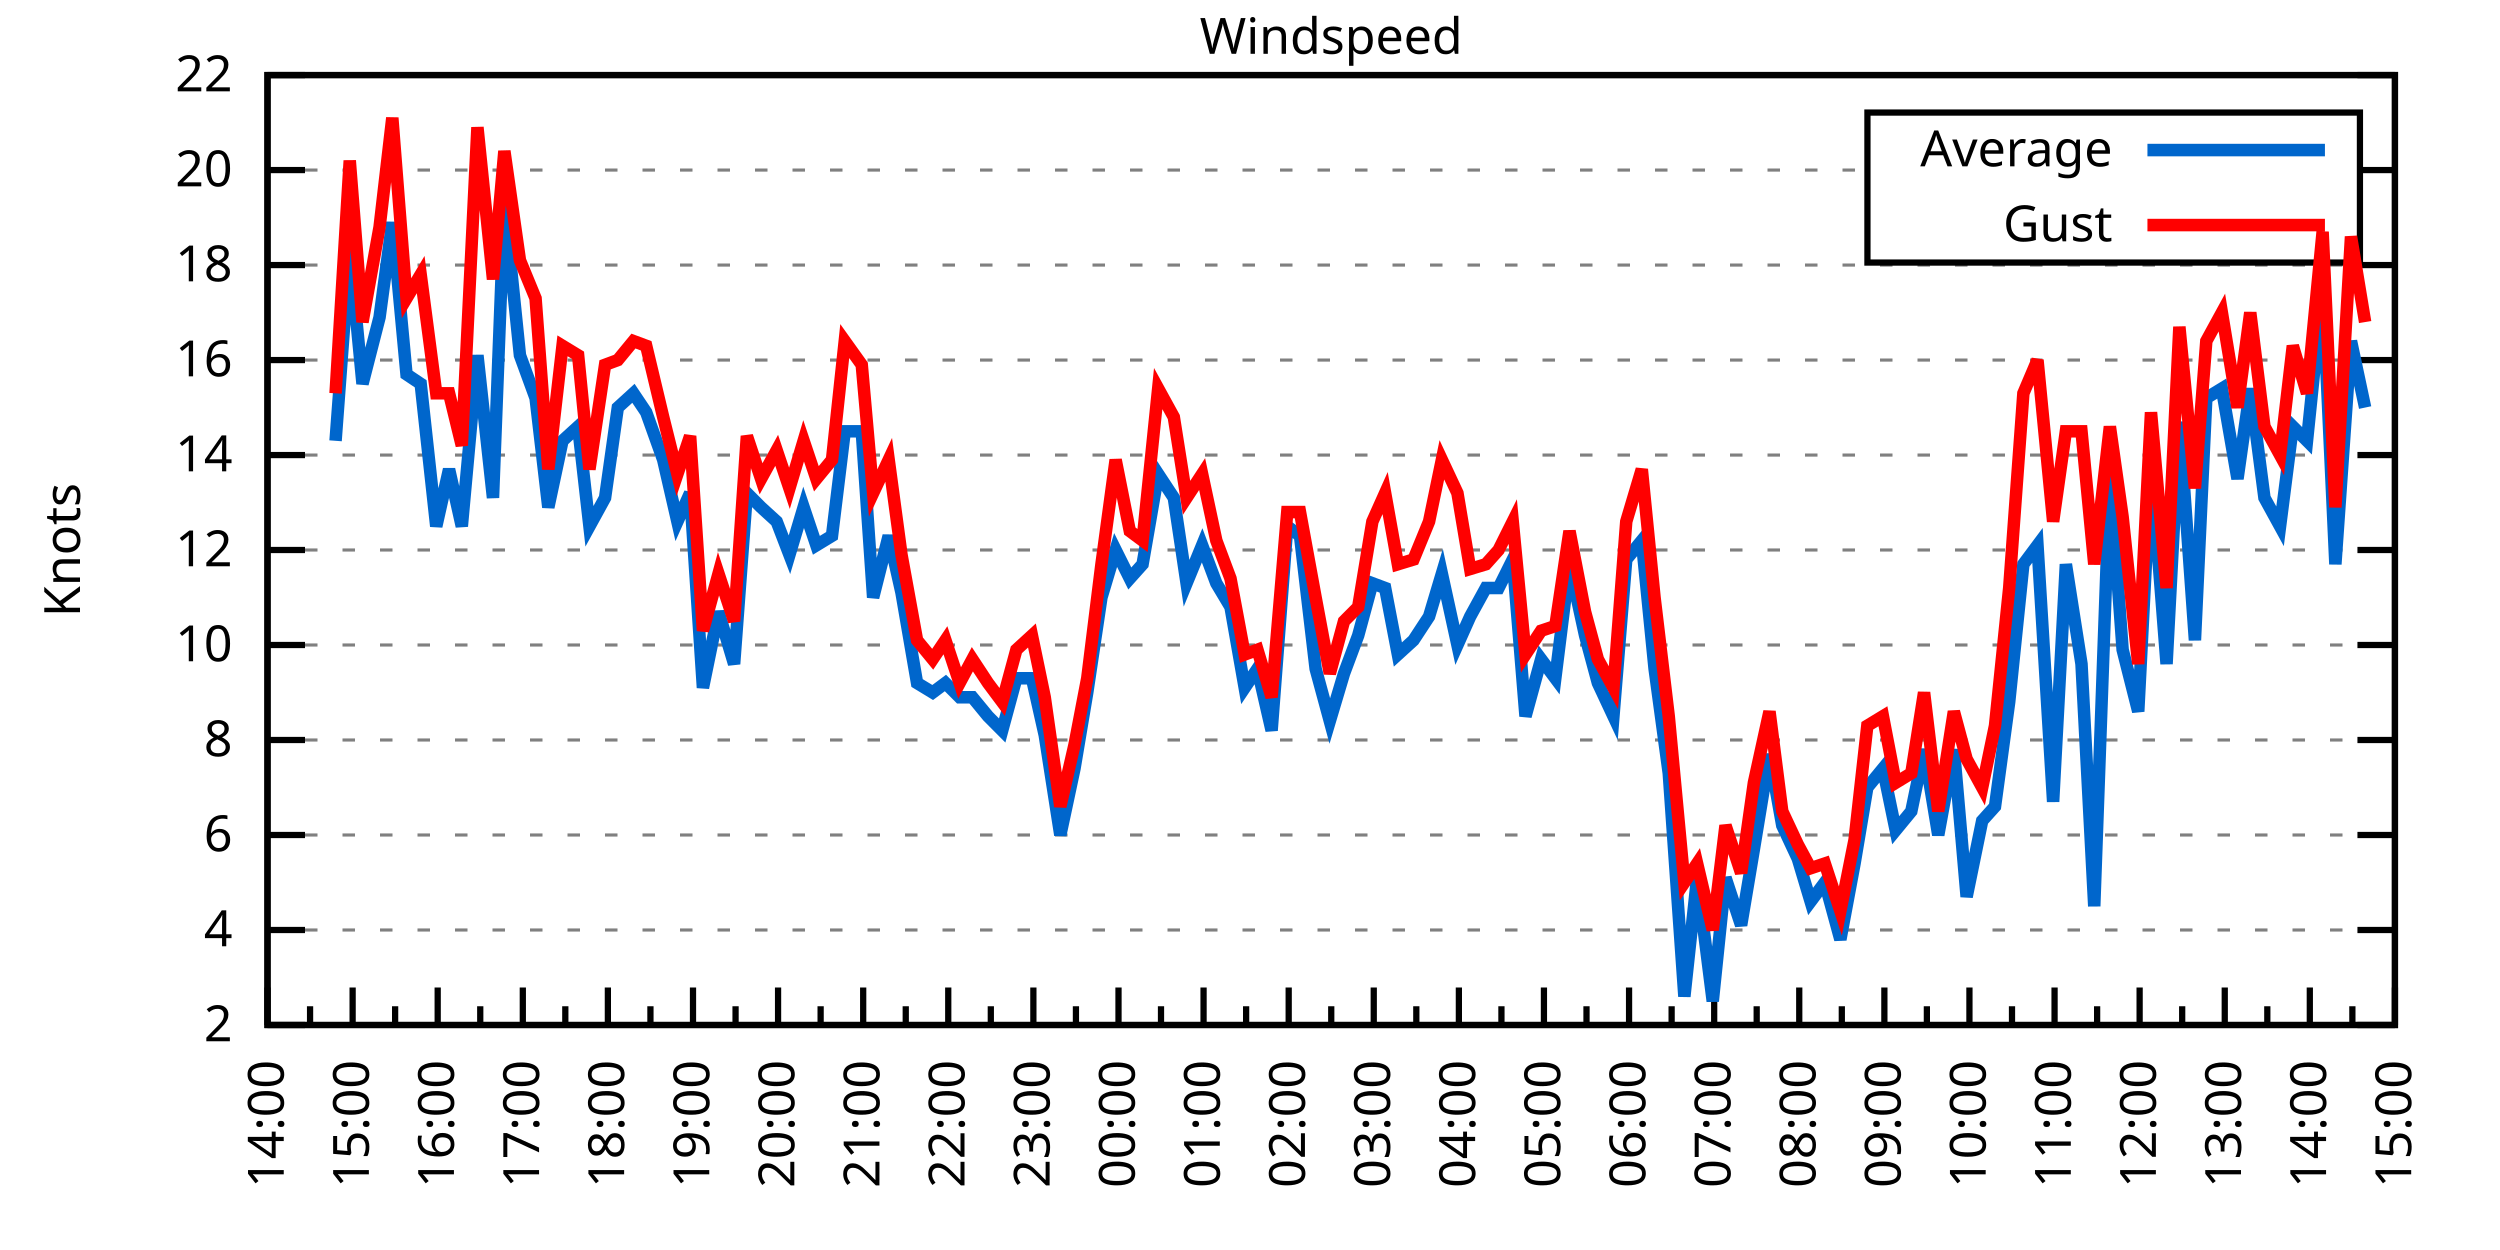
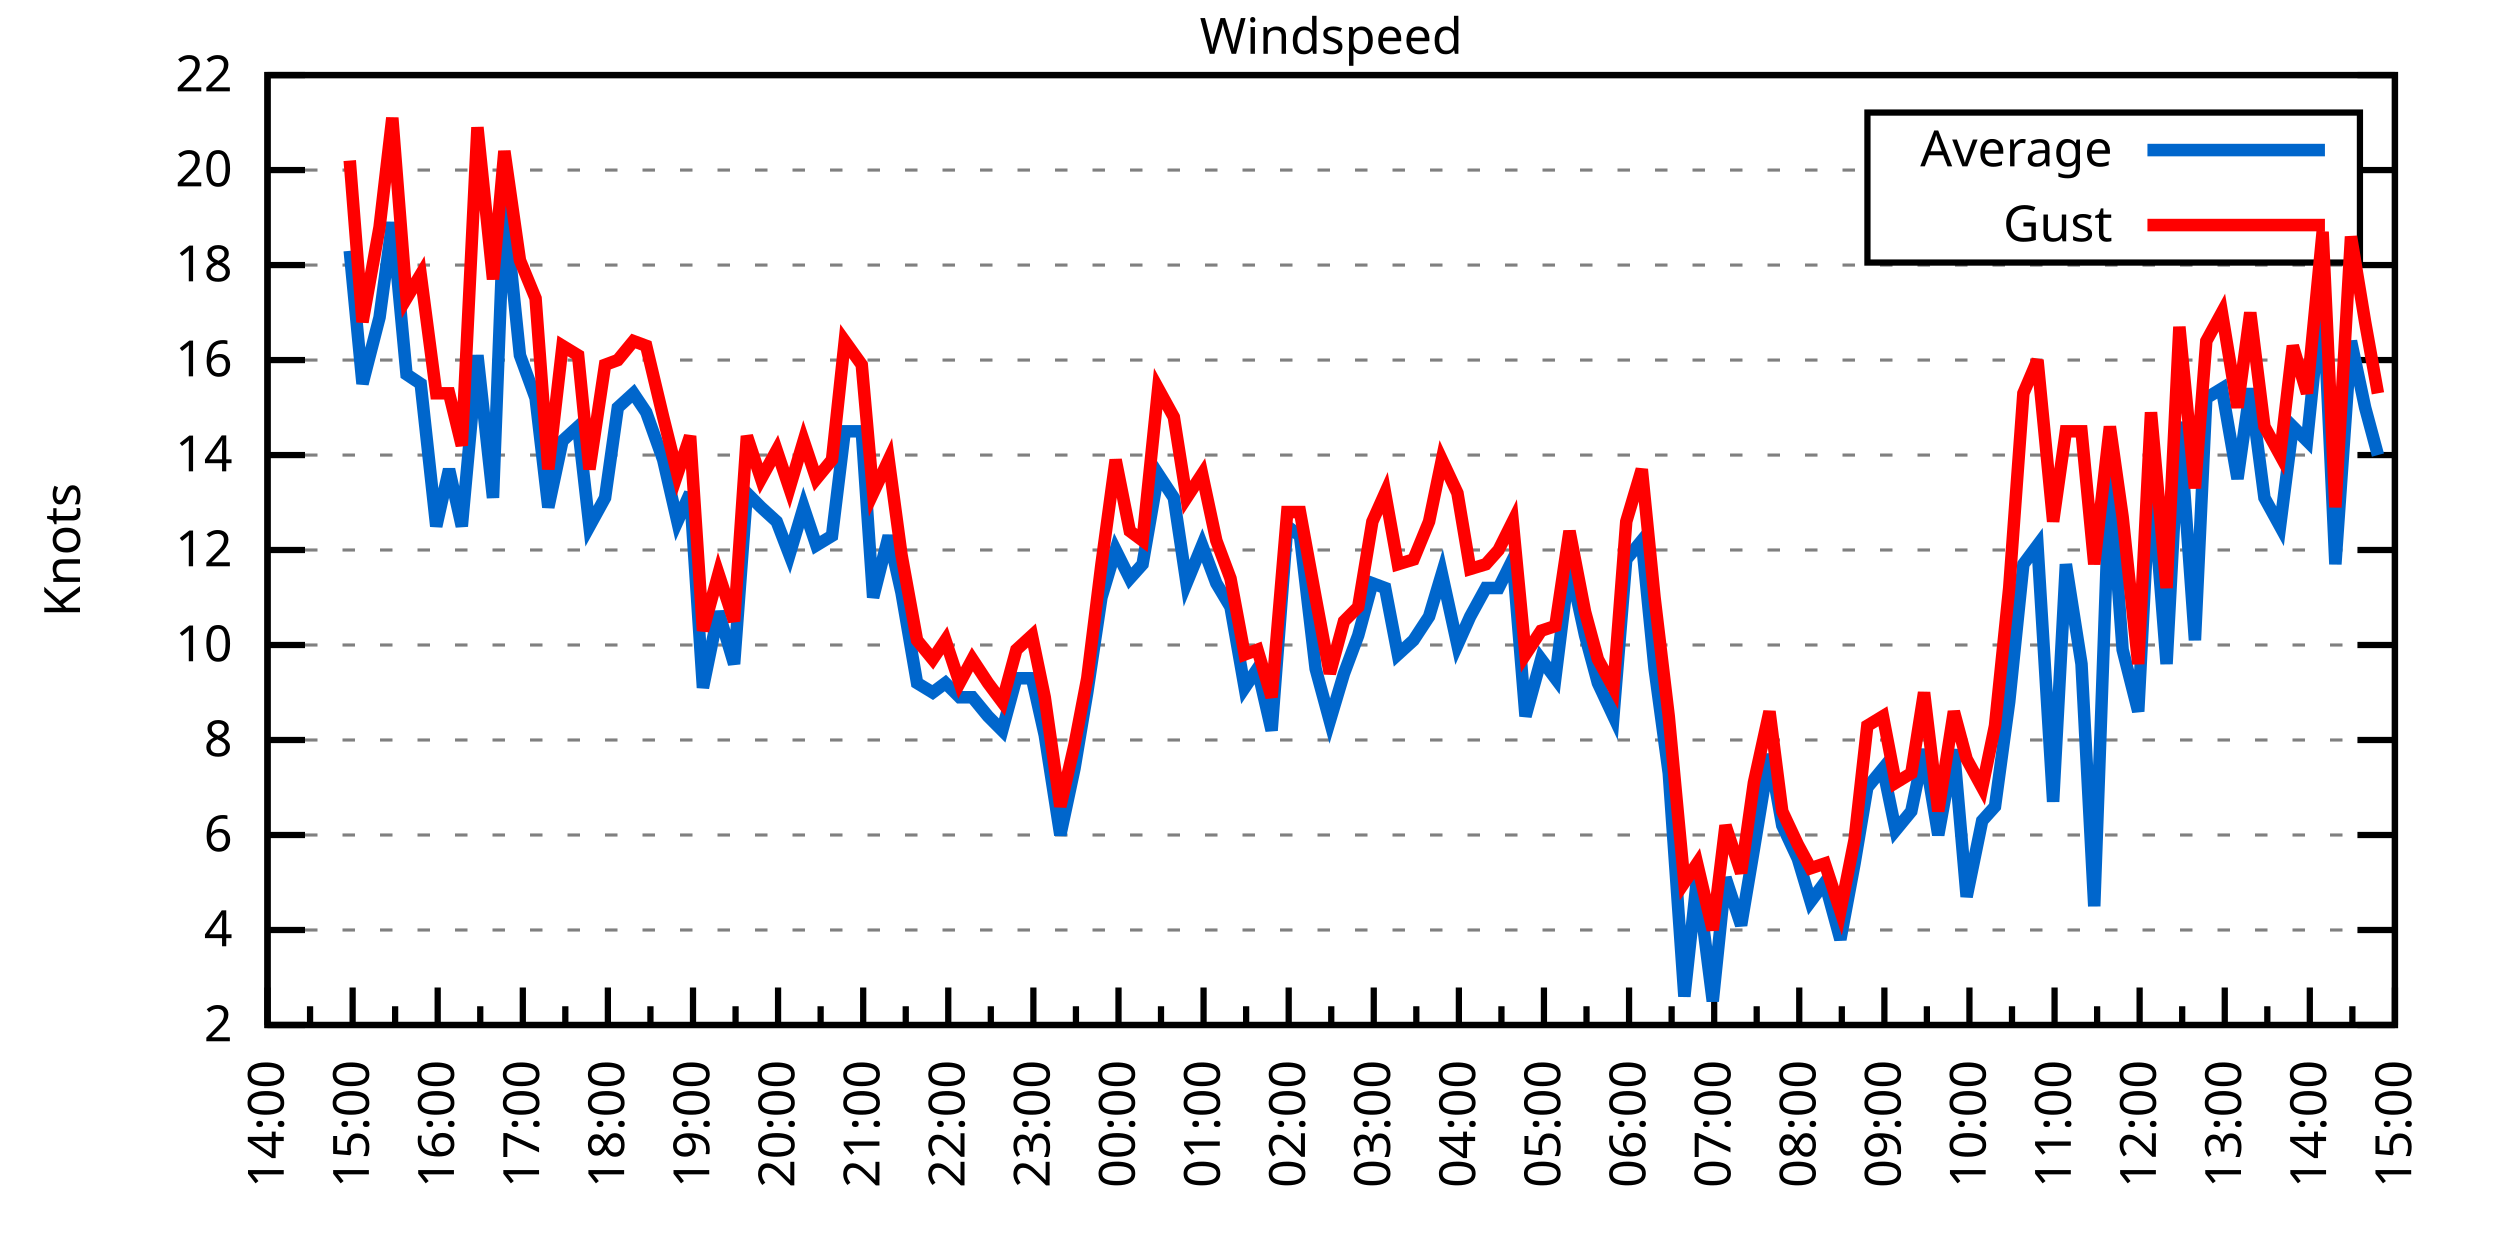
<svg xmlns="http://www.w3.org/2000/svg" xmlns:xlink="http://www.w3.org/1999/xlink" width="400" height="200" viewBox="0 0 400 200">
  <g id="gnuplot_canvas">
    <rect x="0" y="0" width="400" height="200" fill="none" />
    <defs>
      <circle id="gpDot" r="0.5" stroke-width="0.5" stroke="currentColor" />
      <path id="gpPt0" stroke-width="0.333" stroke="currentColor" d="M-1,0 h2 M0,-1 v2" />
      <path id="gpPt1" stroke-width="0.333" stroke="currentColor" d="M-1,-1 L1,1 M1,-1 L-1,1" />
      <path id="gpPt2" stroke-width="0.333" stroke="currentColor" d="M-1,0 L1,0 M0,-1 L0,1 M-1,-1 L1,1 M-1,1 L1,-1" />
      <rect id="gpPt3" stroke-width="0.333" stroke="currentColor" x="-1" y="-1" width="2" height="2" />
      <rect id="gpPt4" stroke-width="0.333" stroke="currentColor" fill="currentColor" x="-1" y="-1" width="2" height="2" />
      <circle id="gpPt5" stroke-width="0.333" stroke="currentColor" cx="0" cy="0" r="1" />
      <use xlink:href="#gpPt5" id="gpPt6" fill="currentColor" stroke="none" />
      <path id="gpPt7" stroke-width="0.333" stroke="currentColor" d="M0,-1.33 L-1.33,0.67 L1.33,0.67 z" />
      <use xlink:href="#gpPt7" id="gpPt8" fill="currentColor" stroke="none" />
      <use xlink:href="#gpPt7" id="gpPt9" stroke="currentColor" transform="rotate(180)" />
      <use xlink:href="#gpPt9" id="gpPt10" fill="currentColor" stroke="none" />
      <use xlink:href="#gpPt3" id="gpPt11" stroke="currentColor" transform="rotate(45)" />
      <use xlink:href="#gpPt11" id="gpPt12" fill="currentColor" stroke="none" />
      <path id="gpPt13" stroke-width="0.333" stroke="currentColor" d="M0,1.330 L1.265,0.411 L0.782,-1.067 L-0.782,-1.076 L-1.265,0.411 z" />
      <use xlink:href="#gpPt13" id="gpPt14" fill="currentColor" stroke="none" />
      <filter id="textbox" filterUnits="objectBoundingBox" x="0" y="0" height="1" width="1">
        <feFlood flood-color="white" flood-opacity="1" result="bgnd" />
        <feComposite in="SourceGraphic" in2="bgnd" operator="atop" />
      </filter>
      <filter id="greybox" filterUnits="objectBoundingBox" x="0" y="0" height="1" width="1">
        <feFlood flood-color="lightgrey" flood-opacity="1" result="grey" />
        <feComposite in="SourceGraphic" in2="grey" operator="atop" />
      </filter>
    </defs>
    <g fill="none" color="white" stroke="currentColor" stroke-width="1.00" stroke-linecap="butt" stroke-linejoin="miter">
</g>
    <g fill="none" color="black" stroke="currentColor" stroke-width="1.00" stroke-linecap="butt" stroke-linejoin="miter">
      <g stroke="none" shape-rendering="crispEdges">
        <polygon fill="rgb(255, 255, 255)" points="42.80,164.00 383.18,164.00 383.18,12.02 42.80,12.02 " />
      </g>
    </g>
    <g fill="none" color="black" stroke="currentColor" stroke-width="1.00" stroke-linecap="butt" stroke-linejoin="miter">
</g>
    <g fill="none" color="black" stroke="black" stroke-width="0.50" stroke-linecap="butt" stroke-linejoin="miter">
</g>
    <g fill="none" color="gray" stroke="currentColor" stroke-width="0.50" stroke-linecap="butt" stroke-linejoin="miter">
      <path stroke="gray" stroke-dasharray="2,4" class="gridline" d="M42.80,164.00 L383.19,164.00  " />
    </g>
    <g fill="none" color="gray" stroke="gray" stroke-width="1.00" stroke-linecap="butt" stroke-linejoin="miter">
</g>
    <g fill="none" color="black" stroke="currentColor" stroke-width="1.00" stroke-linecap="butt" stroke-linejoin="miter">
      <path stroke="black" d="M42.80,164.00 L48.80,164.00 M383.19,164.00 L377.19,164.00  " />
      <g transform="translate(37.20,166.60)" stroke="none" fill="black" font-family="Sans" font-size="8.00" text-anchor="end">
        <text>
          <tspan font-family="Sans"> 2</tspan>
        </text>
      </g>
    </g>
    <g fill="none" color="black" stroke="currentColor" stroke-width="1.00" stroke-linecap="butt" stroke-linejoin="miter">
</g>
    <g fill="none" color="black" stroke="black" stroke-width="0.50" stroke-linecap="butt" stroke-linejoin="miter">
</g>
    <g fill="none" color="gray" stroke="currentColor" stroke-width="0.50" stroke-linecap="butt" stroke-linejoin="miter">
      <path stroke="gray" stroke-dasharray="2,4" class="gridline" d="M42.80,148.80 L383.19,148.80  " />
    </g>
    <g fill="none" color="gray" stroke="gray" stroke-width="1.00" stroke-linecap="butt" stroke-linejoin="miter">
</g>
    <g fill="none" color="black" stroke="currentColor" stroke-width="1.00" stroke-linecap="butt" stroke-linejoin="miter">
      <path stroke="black" d="M42.80,148.80 L48.80,148.80 M383.19,148.80 L377.19,148.80  " />
      <g transform="translate(37.20,151.40)" stroke="none" fill="black" font-family="Sans" font-size="8.00" text-anchor="end">
        <text>
          <tspan font-family="Sans"> 4</tspan>
        </text>
      </g>
    </g>
    <g fill="none" color="black" stroke="currentColor" stroke-width="1.00" stroke-linecap="butt" stroke-linejoin="miter">
</g>
    <g fill="none" color="black" stroke="black" stroke-width="0.50" stroke-linecap="butt" stroke-linejoin="miter">
</g>
    <g fill="none" color="gray" stroke="currentColor" stroke-width="0.50" stroke-linecap="butt" stroke-linejoin="miter">
      <path stroke="gray" stroke-dasharray="2,4" class="gridline" d="M42.80,133.60 L383.19,133.60  " />
    </g>
    <g fill="none" color="gray" stroke="gray" stroke-width="1.00" stroke-linecap="butt" stroke-linejoin="miter">
</g>
    <g fill="none" color="black" stroke="currentColor" stroke-width="1.00" stroke-linecap="butt" stroke-linejoin="miter">
      <path stroke="black" d="M42.80,133.60 L48.80,133.60 M383.19,133.60 L377.19,133.60  " />
      <g transform="translate(37.20,136.20)" stroke="none" fill="black" font-family="Sans" font-size="8.00" text-anchor="end">
        <text>
          <tspan font-family="Sans"> 6</tspan>
        </text>
      </g>
    </g>
    <g fill="none" color="black" stroke="currentColor" stroke-width="1.00" stroke-linecap="butt" stroke-linejoin="miter">
</g>
    <g fill="none" color="black" stroke="black" stroke-width="0.50" stroke-linecap="butt" stroke-linejoin="miter">
</g>
    <g fill="none" color="gray" stroke="currentColor" stroke-width="0.50" stroke-linecap="butt" stroke-linejoin="miter">
      <path stroke="gray" stroke-dasharray="2,4" class="gridline" d="M42.80,118.40 L383.19,118.40  " />
    </g>
    <g fill="none" color="gray" stroke="gray" stroke-width="1.00" stroke-linecap="butt" stroke-linejoin="miter">
</g>
    <g fill="none" color="black" stroke="currentColor" stroke-width="1.00" stroke-linecap="butt" stroke-linejoin="miter">
      <path stroke="black" d="M42.80,118.40 L48.80,118.40 M383.19,118.40 L377.19,118.40  " />
      <g transform="translate(37.20,121.00)" stroke="none" fill="black" font-family="Sans" font-size="8.00" text-anchor="end">
        <text>
          <tspan font-family="Sans"> 8</tspan>
        </text>
      </g>
    </g>
    <g fill="none" color="black" stroke="currentColor" stroke-width="1.00" stroke-linecap="butt" stroke-linejoin="miter">
</g>
    <g fill="none" color="black" stroke="black" stroke-width="0.50" stroke-linecap="butt" stroke-linejoin="miter">
</g>
    <g fill="none" color="gray" stroke="currentColor" stroke-width="0.50" stroke-linecap="butt" stroke-linejoin="miter">
      <path stroke="gray" stroke-dasharray="2,4" class="gridline" d="M42.80,103.20 L383.19,103.20  " />
    </g>
    <g fill="none" color="gray" stroke="gray" stroke-width="1.00" stroke-linecap="butt" stroke-linejoin="miter">
</g>
    <g fill="none" color="black" stroke="currentColor" stroke-width="1.00" stroke-linecap="butt" stroke-linejoin="miter">
      <path stroke="black" d="M42.80,103.20 L48.80,103.20 M383.19,103.20 L377.19,103.20  " />
      <g transform="translate(37.20,105.80)" stroke="none" fill="black" font-family="Sans" font-size="8.00" text-anchor="end">
        <text>
          <tspan font-family="Sans"> 10</tspan>
        </text>
      </g>
    </g>
    <g fill="none" color="black" stroke="currentColor" stroke-width="1.00" stroke-linecap="butt" stroke-linejoin="miter">
</g>
    <g fill="none" color="black" stroke="black" stroke-width="0.50" stroke-linecap="butt" stroke-linejoin="miter">
</g>
    <g fill="none" color="gray" stroke="currentColor" stroke-width="0.50" stroke-linecap="butt" stroke-linejoin="miter">
      <path stroke="gray" stroke-dasharray="2,4" class="gridline" d="M42.80,88.00 L383.19,88.00  " />
    </g>
    <g fill="none" color="gray" stroke="gray" stroke-width="1.00" stroke-linecap="butt" stroke-linejoin="miter">
</g>
    <g fill="none" color="black" stroke="currentColor" stroke-width="1.00" stroke-linecap="butt" stroke-linejoin="miter">
      <path stroke="black" d="M42.80,88.00 L48.80,88.00 M383.19,88.00 L377.19,88.00  " />
      <g transform="translate(37.20,90.60)" stroke="none" fill="black" font-family="Sans" font-size="8.00" text-anchor="end">
        <text>
          <tspan font-family="Sans"> 12</tspan>
        </text>
      </g>
    </g>
    <g fill="none" color="black" stroke="currentColor" stroke-width="1.00" stroke-linecap="butt" stroke-linejoin="miter">
</g>
    <g fill="none" color="black" stroke="black" stroke-width="0.50" stroke-linecap="butt" stroke-linejoin="miter">
</g>
    <g fill="none" color="gray" stroke="currentColor" stroke-width="0.50" stroke-linecap="butt" stroke-linejoin="miter">
      <path stroke="gray" stroke-dasharray="2,4" class="gridline" d="M42.80,72.81 L383.19,72.81  " />
    </g>
    <g fill="none" color="gray" stroke="gray" stroke-width="1.00" stroke-linecap="butt" stroke-linejoin="miter">
</g>
    <g fill="none" color="black" stroke="currentColor" stroke-width="1.00" stroke-linecap="butt" stroke-linejoin="miter">
      <path stroke="black" d="M42.80,72.81 L48.80,72.81 M383.19,72.81 L377.19,72.81  " />
      <g transform="translate(37.20,75.41)" stroke="none" fill="black" font-family="Sans" font-size="8.00" text-anchor="end">
        <text>
          <tspan font-family="Sans"> 14</tspan>
        </text>
      </g>
    </g>
    <g fill="none" color="black" stroke="currentColor" stroke-width="1.00" stroke-linecap="butt" stroke-linejoin="miter">
</g>
    <g fill="none" color="black" stroke="black" stroke-width="0.50" stroke-linecap="butt" stroke-linejoin="miter">
</g>
    <g fill="none" color="gray" stroke="currentColor" stroke-width="0.50" stroke-linecap="butt" stroke-linejoin="miter">
      <path stroke="gray" stroke-dasharray="2,4" class="gridline" d="M42.80,57.61 L383.19,57.61  " />
    </g>
    <g fill="none" color="gray" stroke="gray" stroke-width="1.00" stroke-linecap="butt" stroke-linejoin="miter">
</g>
    <g fill="none" color="black" stroke="currentColor" stroke-width="1.00" stroke-linecap="butt" stroke-linejoin="miter">
      <path stroke="black" d="M42.80,57.61 L48.80,57.61 M383.19,57.61 L377.19,57.61  " />
      <g transform="translate(37.20,60.21)" stroke="none" fill="black" font-family="Sans" font-size="8.00" text-anchor="end">
        <text>
          <tspan font-family="Sans"> 16</tspan>
        </text>
      </g>
    </g>
    <g fill="none" color="black" stroke="currentColor" stroke-width="1.00" stroke-linecap="butt" stroke-linejoin="miter">
</g>
    <g fill="none" color="black" stroke="black" stroke-width="0.50" stroke-linecap="butt" stroke-linejoin="miter">
</g>
    <g fill="none" color="gray" stroke="currentColor" stroke-width="0.50" stroke-linecap="butt" stroke-linejoin="miter">
      <path stroke="gray" stroke-dasharray="2,4" class="gridline" d="M42.80,42.41 L383.19,42.41  " />
    </g>
    <g fill="none" color="gray" stroke="gray" stroke-width="1.00" stroke-linecap="butt" stroke-linejoin="miter">
</g>
    <g fill="none" color="black" stroke="currentColor" stroke-width="1.00" stroke-linecap="butt" stroke-linejoin="miter">
      <path stroke="black" d="M42.80,42.41 L48.80,42.41 M383.19,42.41 L377.19,42.41  " />
      <g transform="translate(37.20,45.01)" stroke="none" fill="black" font-family="Sans" font-size="8.00" text-anchor="end">
        <text>
          <tspan font-family="Sans"> 18</tspan>
        </text>
      </g>
    </g>
    <g fill="none" color="black" stroke="currentColor" stroke-width="1.00" stroke-linecap="butt" stroke-linejoin="miter">
</g>
    <g fill="none" color="black" stroke="black" stroke-width="0.50" stroke-linecap="butt" stroke-linejoin="miter">
</g>
    <g fill="none" color="gray" stroke="currentColor" stroke-width="0.50" stroke-linecap="butt" stroke-linejoin="miter">
      <path stroke="gray" stroke-dasharray="2,4" class="gridline" d="M42.80,27.21 L298.79,27.21 M377.59,27.21 L383.19,27.21  " />
    </g>
    <g fill="none" color="gray" stroke="gray" stroke-width="1.00" stroke-linecap="butt" stroke-linejoin="miter">
</g>
    <g fill="none" color="black" stroke="currentColor" stroke-width="1.00" stroke-linecap="butt" stroke-linejoin="miter">
      <path stroke="black" d="M42.80,27.21 L48.80,27.21 M383.19,27.21 L377.19,27.21  " />
      <g transform="translate(37.20,29.81)" stroke="none" fill="black" font-family="Sans" font-size="8.00" text-anchor="end">
        <text>
          <tspan font-family="Sans"> 20</tspan>
        </text>
      </g>
    </g>
    <g fill="none" color="black" stroke="currentColor" stroke-width="1.00" stroke-linecap="butt" stroke-linejoin="miter">
</g>
    <g fill="none" color="black" stroke="black" stroke-width="0.50" stroke-linecap="butt" stroke-linejoin="miter">
</g>
    <g fill="none" color="gray" stroke="currentColor" stroke-width="0.50" stroke-linecap="butt" stroke-linejoin="miter">
      <path stroke="gray" stroke-dasharray="2,4" class="gridline" d="M42.80,12.01 L383.19,12.01  " />
    </g>
    <g fill="none" color="gray" stroke="gray" stroke-width="1.00" stroke-linecap="butt" stroke-linejoin="miter">
</g>
    <g fill="none" color="black" stroke="currentColor" stroke-width="1.00" stroke-linecap="butt" stroke-linejoin="miter">
      <path stroke="black" d="M42.80,12.01 L48.80,12.01 M383.19,12.01 L377.19,12.01  " />
      <g transform="translate(37.20,14.61)" stroke="none" fill="black" font-family="Sans" font-size="8.00" text-anchor="end">
        <text>
          <tspan font-family="Sans"> 22</tspan>
        </text>
      </g>
    </g>
    <g fill="none" color="black" stroke="currentColor" stroke-width="1.00" stroke-linecap="butt" stroke-linejoin="miter">
      <path stroke="black" d="M42.80,164.00 L42.80,158.00  " />
      <g transform="translate(45.40,169.60) rotate(270)" stroke="none" fill="black" font-family="Sans" font-size="8.00" text-anchor="end">
        <text>
          <tspan font-family="Sans">14:00</tspan>
        </text>
      </g>
    </g>
    <g fill="none" color="black" stroke="currentColor" stroke-width="1.00" stroke-linecap="butt" stroke-linejoin="miter">
      <path stroke="black" d="M49.61,164.00 L49.61,161.00 M56.42,164.00 L56.42,158.00  " />
      <g transform="translate(59.02,169.60) rotate(270)" stroke="none" fill="black" font-family="Sans" font-size="8.00" text-anchor="end">
        <text>
          <tspan font-family="Sans">15:00</tspan>
        </text>
      </g>
    </g>
    <g fill="none" color="black" stroke="currentColor" stroke-width="1.00" stroke-linecap="butt" stroke-linejoin="miter">
      <path stroke="black" d="M63.22,164.00 L63.22,161.00 M70.03,164.00 L70.03,158.00  " />
      <g transform="translate(72.63,169.60) rotate(270)" stroke="none" fill="black" font-family="Sans" font-size="8.00" text-anchor="end">
        <text>
          <tspan font-family="Sans">16:00</tspan>
        </text>
      </g>
    </g>
    <g fill="none" color="black" stroke="currentColor" stroke-width="1.00" stroke-linecap="butt" stroke-linejoin="miter">
      <path stroke="black" d="M76.84,164.00 L76.84,161.00 M83.65,164.00 L83.65,158.00  " />
      <g transform="translate(86.25,169.60) rotate(270)" stroke="none" fill="black" font-family="Sans" font-size="8.00" text-anchor="end">
        <text>
          <tspan font-family="Sans">17:00</tspan>
        </text>
      </g>
    </g>
    <g fill="none" color="black" stroke="currentColor" stroke-width="1.00" stroke-linecap="butt" stroke-linejoin="miter">
      <path stroke="black" d="M90.45,164.00 L90.45,161.00 M97.26,164.00 L97.26,158.00  " />
      <g transform="translate(99.86,169.60) rotate(270)" stroke="none" fill="black" font-family="Sans" font-size="8.00" text-anchor="end">
        <text>
          <tspan font-family="Sans">18:00</tspan>
        </text>
      </g>
    </g>
    <g fill="none" color="black" stroke="currentColor" stroke-width="1.00" stroke-linecap="butt" stroke-linejoin="miter">
      <path stroke="black" d="M104.07,164.00 L104.07,161.00 M110.88,164.00 L110.88,158.00  " />
      <g transform="translate(113.48,169.60) rotate(270)" stroke="none" fill="black" font-family="Sans" font-size="8.00" text-anchor="end">
        <text>
          <tspan font-family="Sans">19:00</tspan>
        </text>
      </g>
    </g>
    <g fill="none" color="black" stroke="currentColor" stroke-width="1.00" stroke-linecap="butt" stroke-linejoin="miter">
      <path stroke="black" d="M117.69,164.00 L117.69,161.00 M124.49,164.00 L124.49,158.00  " />
      <g transform="translate(127.09,169.60) rotate(270)" stroke="none" fill="black" font-family="Sans" font-size="8.00" text-anchor="end">
        <text>
          <tspan font-family="Sans">20:00</tspan>
        </text>
      </g>
    </g>
    <g fill="none" color="black" stroke="currentColor" stroke-width="1.00" stroke-linecap="butt" stroke-linejoin="miter">
      <path stroke="black" d="M131.30,164.00 L131.30,161.00 M138.11,164.00 L138.11,158.00  " />
      <g transform="translate(140.71,169.60) rotate(270)" stroke="none" fill="black" font-family="Sans" font-size="8.00" text-anchor="end">
        <text>
          <tspan font-family="Sans">21:00</tspan>
        </text>
      </g>
    </g>
    <g fill="none" color="black" stroke="currentColor" stroke-width="1.00" stroke-linecap="butt" stroke-linejoin="miter">
      <path stroke="black" d="M144.92,164.00 L144.92,161.00 M151.72,164.00 L151.72,158.00  " />
      <g transform="translate(154.32,169.60) rotate(270)" stroke="none" fill="black" font-family="Sans" font-size="8.00" text-anchor="end">
        <text>
          <tspan font-family="Sans">22:00</tspan>
        </text>
      </g>
    </g>
    <g fill="none" color="black" stroke="currentColor" stroke-width="1.00" stroke-linecap="butt" stroke-linejoin="miter">
      <path stroke="black" d="M158.53,164.00 L158.53,161.00 M165.34,164.00 L165.34,158.00  " />
      <g transform="translate(167.94,169.60) rotate(270)" stroke="none" fill="black" font-family="Sans" font-size="8.00" text-anchor="end">
        <text>
          <tspan font-family="Sans">23:00</tspan>
        </text>
      </g>
    </g>
    <g fill="none" color="black" stroke="currentColor" stroke-width="1.00" stroke-linecap="butt" stroke-linejoin="miter">
      <path stroke="black" d="M172.15,164.00 L172.15,161.00 M178.96,164.00 L178.96,158.00  " />
      <g transform="translate(181.56,169.60) rotate(270)" stroke="none" fill="black" font-family="Sans" font-size="8.00" text-anchor="end">
        <text>
          <tspan font-family="Sans">00:00</tspan>
        </text>
      </g>
    </g>
    <g fill="none" color="black" stroke="currentColor" stroke-width="1.00" stroke-linecap="butt" stroke-linejoin="miter">
      <path stroke="black" d="M185.76,164.00 L185.76,161.00 M192.57,164.00 L192.57,158.00  " />
      <g transform="translate(195.17,169.60) rotate(270)" stroke="none" fill="black" font-family="Sans" font-size="8.00" text-anchor="end">
        <text>
          <tspan font-family="Sans">01:00</tspan>
        </text>
      </g>
    </g>
    <g fill="none" color="black" stroke="currentColor" stroke-width="1.00" stroke-linecap="butt" stroke-linejoin="miter">
      <path stroke="black" d="M199.38,164.00 L199.38,161.00 M206.19,164.00 L206.19,158.00  " />
      <g transform="translate(208.79,169.60) rotate(270)" stroke="none" fill="black" font-family="Sans" font-size="8.00" text-anchor="end">
        <text>
          <tspan font-family="Sans">02:00</tspan>
        </text>
      </g>
    </g>
    <g fill="none" color="black" stroke="currentColor" stroke-width="1.00" stroke-linecap="butt" stroke-linejoin="miter">
      <path stroke="black" d="M213.00,164.00 L213.00,161.00 M219.80,164.00 L219.80,158.00  " />
      <g transform="translate(222.40,169.60) rotate(270)" stroke="none" fill="black" font-family="Sans" font-size="8.00" text-anchor="end">
        <text>
          <tspan font-family="Sans">03:00</tspan>
        </text>
      </g>
    </g>
    <g fill="none" color="black" stroke="currentColor" stroke-width="1.00" stroke-linecap="butt" stroke-linejoin="miter">
      <path stroke="black" d="M226.61,164.00 L226.61,161.00 M233.42,164.00 L233.42,158.00  " />
      <g transform="translate(236.02,169.60) rotate(270)" stroke="none" fill="black" font-family="Sans" font-size="8.00" text-anchor="end">
        <text>
          <tspan font-family="Sans">04:00</tspan>
        </text>
      </g>
    </g>
    <g fill="none" color="black" stroke="currentColor" stroke-width="1.00" stroke-linecap="butt" stroke-linejoin="miter">
      <path stroke="black" d="M240.23,164.00 L240.23,161.00 M247.03,164.00 L247.03,158.00  " />
      <g transform="translate(249.63,169.60) rotate(270)" stroke="none" fill="black" font-family="Sans" font-size="8.00" text-anchor="end">
        <text>
          <tspan font-family="Sans">05:00</tspan>
        </text>
      </g>
    </g>
    <g fill="none" color="black" stroke="currentColor" stroke-width="1.00" stroke-linecap="butt" stroke-linejoin="miter">
      <path stroke="black" d="M253.84,164.00 L253.84,161.00 M260.65,164.00 L260.65,158.00  " />
      <g transform="translate(263.25,169.60) rotate(270)" stroke="none" fill="black" font-family="Sans" font-size="8.00" text-anchor="end">
        <text>
          <tspan font-family="Sans">06:00</tspan>
        </text>
      </g>
    </g>
    <g fill="none" color="black" stroke="currentColor" stroke-width="1.00" stroke-linecap="butt" stroke-linejoin="miter">
      <path stroke="black" d="M267.46,164.00 L267.46,161.00 M274.27,164.00 L274.27,158.00  " />
      <g transform="translate(276.87,169.60) rotate(270)" stroke="none" fill="black" font-family="Sans" font-size="8.00" text-anchor="end">
        <text>
          <tspan font-family="Sans">07:00</tspan>
        </text>
      </g>
    </g>
    <g fill="none" color="black" stroke="currentColor" stroke-width="1.00" stroke-linecap="butt" stroke-linejoin="miter">
      <path stroke="black" d="M281.07,164.00 L281.07,161.00 M287.88,164.00 L287.88,158.00  " />
      <g transform="translate(290.48,169.60) rotate(270)" stroke="none" fill="black" font-family="Sans" font-size="8.00" text-anchor="end">
        <text>
          <tspan font-family="Sans">08:00</tspan>
        </text>
      </g>
    </g>
    <g fill="none" color="black" stroke="currentColor" stroke-width="1.00" stroke-linecap="butt" stroke-linejoin="miter">
      <path stroke="black" d="M294.69,164.00 L294.69,161.00 M301.50,164.00 L301.50,158.00  " />
      <g transform="translate(304.10,169.60) rotate(270)" stroke="none" fill="black" font-family="Sans" font-size="8.00" text-anchor="end">
        <text>
          <tspan font-family="Sans">09:00</tspan>
        </text>
      </g>
    </g>
    <g fill="none" color="black" stroke="currentColor" stroke-width="1.00" stroke-linecap="butt" stroke-linejoin="miter">
      <path stroke="black" d="M308.30,164.00 L308.30,161.00 M315.11,164.00 L315.11,158.00  " />
      <g transform="translate(317.71,169.60) rotate(270)" stroke="none" fill="black" font-family="Sans" font-size="8.00" text-anchor="end">
        <text>
          <tspan font-family="Sans">10:00</tspan>
        </text>
      </g>
    </g>
    <g fill="none" color="black" stroke="currentColor" stroke-width="1.00" stroke-linecap="butt" stroke-linejoin="miter">
      <path stroke="black" d="M321.92,164.00 L321.92,161.00 M328.73,164.00 L328.73,158.00  " />
      <g transform="translate(331.33,169.60) rotate(270)" stroke="none" fill="black" font-family="Sans" font-size="8.00" text-anchor="end">
        <text>
          <tspan font-family="Sans">11:00</tspan>
        </text>
      </g>
    </g>
    <g fill="none" color="black" stroke="currentColor" stroke-width="1.00" stroke-linecap="butt" stroke-linejoin="miter">
      <path stroke="black" d="M335.54,164.00 L335.54,161.00 M342.34,164.00 L342.34,158.00  " />
      <g transform="translate(344.94,169.60) rotate(270)" stroke="none" fill="black" font-family="Sans" font-size="8.00" text-anchor="end">
        <text>
          <tspan font-family="Sans">12:00</tspan>
        </text>
      </g>
    </g>
    <g fill="none" color="black" stroke="currentColor" stroke-width="1.00" stroke-linecap="butt" stroke-linejoin="miter">
      <path stroke="black" d="M349.15,164.00 L349.15,161.00 M355.96,164.00 L355.96,158.00  " />
      <g transform="translate(358.56,169.60) rotate(270)" stroke="none" fill="black" font-family="Sans" font-size="8.00" text-anchor="end">
        <text>
          <tspan font-family="Sans">13:00</tspan>
        </text>
      </g>
    </g>
    <g fill="none" color="black" stroke="currentColor" stroke-width="1.00" stroke-linecap="butt" stroke-linejoin="miter">
      <path stroke="black" d="M362.77,164.00 L362.77,161.00 M369.57,164.00 L369.57,158.00  " />
      <g transform="translate(372.17,169.60) rotate(270)" stroke="none" fill="black" font-family="Sans" font-size="8.00" text-anchor="end">
        <text>
          <tspan font-family="Sans">14:00</tspan>
        </text>
      </g>
    </g>
    <g fill="none" color="black" stroke="currentColor" stroke-width="1.00" stroke-linecap="butt" stroke-linejoin="miter">
      <path stroke="black" d="M376.38,164.00 L376.38,161.00 M383.19,164.00 L383.19,158.00  " />
      <g transform="translate(385.79,169.60) rotate(270)" stroke="none" fill="black" font-family="Sans" font-size="8.00" text-anchor="end">
        <text>
          <tspan font-family="Sans">15:00</tspan>
        </text>
      </g>
    </g>
    <g fill="none" color="black" stroke="currentColor" stroke-width="1.00" stroke-linecap="butt" stroke-linejoin="miter">
</g>
    <g fill="none" color="black" stroke="currentColor" stroke-width="1.00" stroke-linecap="butt" stroke-linejoin="miter">
      <path stroke="black" d="M42.80,12.01 L42.80,164.00 L383.19,164.00 L383.19,12.01 L42.80,12.01 Z  " />
    </g>
    <g fill="none" color="black" stroke="currentColor" stroke-width="1.00" stroke-linecap="butt" stroke-linejoin="miter">
      <g transform="translate(12.80,88.01) rotate(270)" stroke="none" fill="black" font-family="Sans" font-size="8.00" text-anchor="middle">
        <text>
          <tspan font-family="Sans">Knots</tspan>
        </text>
      </g>
    </g>
    <g fill="none" color="black" stroke="currentColor" stroke-width="1.00" stroke-linecap="butt" stroke-linejoin="miter">
</g>
    <g fill="none" color="black" stroke="currentColor" stroke-width="1.00" stroke-linecap="butt" stroke-linejoin="miter">
      <path stroke="black" d="M298.79,42.01 L298.79,18.01 L377.59,18.01 L377.59,42.01 L298.79,42.01 Z  " />
    </g>
    <g id="Windspeed_plot_1">
      <g fill="none" color="white" stroke="black" stroke-width="2.00" stroke-linecap="butt" stroke-linejoin="miter">
</g>
      <g fill="none" color="black" stroke="currentColor" stroke-width="2.00" stroke-linecap="butt" stroke-linejoin="miter">
        <g transform="translate(337.99,26.61)" stroke="none" fill="black" font-family="Sans" font-size="8.00" text-anchor="end">
          <text>
            <tspan font-family="Sans">Average</tspan>
          </text>
        </g>
      </g>
      <g fill="none" color="black" stroke="currentColor" stroke-width="2.00" stroke-linecap="butt" stroke-linejoin="miter">
-         <path stroke="rgb(  0, 102, 204)" d="M343.59,24.01 L371.99,24.01 M53.69,70.53 L55.96,40.13 L58.00,61.41 L60.73,50.77 L62.77,35.57 L65.04,59.89   L67.31,61.41 L69.80,84.21 L71.85,75.09 L73.89,84.21 L76.39,56.85 L78.88,79.65 L80.70,32.53 L83.19,56.85   L85.69,63.69 L87.73,81.17 L90.00,70.53 L92.50,68.25 L94.31,84.21 L96.81,79.65 L98.85,65.21 L101.35,62.93   L103.39,65.97 L106.11,73.57 L108.38,83.45 L110.42,78.89 L112.47,110.04 L114.96,97.88 L117.46,106.24 L119.50,78.89   L121.77,81.17 L124.27,83.45 L126.31,88.76 L128.58,81.17 L130.62,87.25 L133.12,85.73 L135.16,69.01 L137.88,69.01   L139.70,95.60 L142.19,85.73 L144.24,94.84 L146.73,109.28 L149.23,110.80 L151.27,109.28 L153.54,111.56 L155.58,111.56   L158.08,114.60 L160.35,116.88 L162.62,108.52 L165.11,108.52 L167.16,117.64 L169.65,133.60 L171.92,122.96 L173.96,110.80   L176.23,95.60 L178.50,88.00 L180.77,92.56 L182.81,90.28 L185.31,75.85 L187.81,79.65 L189.85,93.32 L192.34,87.25   L194.61,93.32 L196.88,97.12 L199.15,110.04 L201.19,107.00 L203.46,116.88 L205.96,84.21 L208.00,85.73 L210.50,107.00   L212.77,115.36 L215.04,107.76 L217.31,101.68 L219.58,93.32 L221.62,94.08 L223.66,104.72 L226.16,102.44 L228.65,98.64   L230.70,91.80 L233.19,103.20 L235.23,98.64 L237.73,94.08 L239.77,94.08 L242.04,89.52 L244.08,114.60 L246.58,105.48   L248.85,108.52 L251.12,90.28 L253.61,101.68 L255.66,109.28 L258.15,114.60 L260.20,89.52 L262.69,86.49 L264.73,107.00   L267.00,123.72 L269.50,159.44 L271.54,140.44 L274.04,160.20 L276.08,140.44 L278.58,148.04 L280.62,135.88 L283.12,120.68   L285.16,132.08 L287.65,137.40 L289.70,144.24 L291.97,141.20 L294.46,150.32 L296.73,138.16 L298.77,126.00 L301.27,122.96   L303.31,132.84 L305.81,129.80 L307.85,119.92 L310.12,133.60 L312.62,119.92 L314.66,143.48 L317.15,131.32 L319.20,129.04   L321.47,112.32 L323.74,90.28 L326.00,87.25 L328.50,128.28 L330.54,90.28 L333.04,106.24 L335.08,145.00 L337.58,75.85   L339.62,103.96 L342.12,113.84 L344.16,74.33 L346.65,106.24 L348.70,67.49 L351.19,102.44 L353.01,63.69 L355.50,62.17   L358.00,76.61 L360.04,62.17 L362.31,79.65 L364.81,84.21 L366.85,68.25 L369.12,70.53 L371.62,46.21 L373.66,90.28   L376.16,54.57 L378.42,65.21  " />
+         <path stroke="rgb(  0, 102, 204)" d="M343.59,24.01 L371.99,24.01 M55.96,40.13 L58.00,61.41 L60.73,50.77 L62.77,35.57 L65.04,59.89 L67.31,61.41   L69.80,84.21 L71.85,75.09 L73.89,84.21 L76.39,56.85 L78.88,79.65 L80.70,32.53 L83.19,56.85 L85.69,63.69   L87.73,81.17 L90.00,70.53 L92.50,68.25 L94.31,84.21 L96.81,79.65 L98.85,65.21 L101.35,62.93 L103.39,65.97   L106.11,73.57 L108.38,83.45 L110.42,78.89 L112.47,110.04 L114.96,97.88 L117.46,106.24 L119.50,78.89 L121.77,81.17   L124.27,83.45 L126.31,88.76 L128.58,81.17 L130.62,87.25 L133.12,85.73 L135.16,69.01 L137.88,69.01 L139.70,95.60   L142.19,85.73 L144.24,94.84 L146.73,109.28 L149.23,110.80 L151.27,109.28 L153.54,111.56 L155.58,111.56 L158.08,114.60   L160.35,116.88 L162.62,108.52 L165.11,108.52 L167.16,117.64 L169.65,133.60 L171.92,122.96 L173.96,110.80 L176.23,95.60   L178.50,88.00 L180.77,92.56 L182.81,90.28 L185.31,75.85 L187.81,79.65 L189.85,93.32 L192.34,87.25 L194.61,93.32   L196.88,97.12 L199.15,110.04 L201.19,107.00 L203.46,116.88 L205.96,84.21 L208.00,85.73 L210.50,107.00 L212.77,115.36   L215.04,107.76 L217.31,101.68 L219.58,93.32 L221.62,94.08 L223.66,104.72 L226.16,102.44 L228.65,98.64 L230.70,91.80   L233.19,103.20 L235.23,98.64 L237.73,94.08 L239.77,94.08 L242.04,89.52 L244.08,114.60 L246.58,105.48 L248.85,108.52   L251.12,90.28 L253.61,101.68 L255.66,109.28 L258.15,114.60 L260.20,89.52 L262.69,86.49 L264.73,107.00 L267.00,123.72   L269.50,159.44 L271.54,140.44 L274.04,160.20 L276.08,140.44 L278.58,148.04 L280.62,135.88 L283.12,120.68 L285.16,132.08   L287.65,137.40 L289.70,144.24 L291.97,141.20 L294.46,150.32 L296.73,138.16 L298.77,126.00 L301.27,122.96 L303.31,132.84   L305.81,129.80 L307.85,119.92 L310.12,133.60 L312.62,119.92 L314.66,143.48 L317.15,131.32 L319.20,129.04 L321.47,112.32   L323.74,90.28 L326.00,87.25 L328.50,128.28 L330.54,90.28 L333.04,106.24 L335.08,145.00 L337.58,75.85 L339.62,103.96   L342.12,113.84 L344.16,74.33 L346.65,106.24 L348.70,67.49 L351.19,102.44 L353.01,63.69 L355.50,62.17 L358.00,76.61   L360.04,62.17 L362.31,79.65 L364.81,84.21 L366.85,68.25 L369.12,70.53 L371.62,46.21 L373.66,90.28 L376.16,54.57   L378.42,65.21 L380.47,72.81  " />
      </g>
    </g>
    <g id="Windspeed_plot_2">
      <g fill="none" color="black" stroke="currentColor" stroke-width="2.00" stroke-linecap="butt" stroke-linejoin="miter">
        <g transform="translate(337.99,38.61)" stroke="none" fill="black" font-family="Sans" font-size="8.00" text-anchor="end">
          <text>
            <tspan font-family="Sans">Gust</tspan>
          </text>
        </g>
      </g>
      <g fill="none" color="black" stroke="currentColor" stroke-width="2.00" stroke-linecap="butt" stroke-linejoin="miter">
-         <path stroke="rgb(255,   0,   0)" d="M343.59,36.01 L371.99,36.01 M53.69,62.93 L55.96,25.69 L58.00,51.53 L60.73,36.33 L62.77,18.85 L65.04,47.73   L67.31,43.93 L69.80,62.93 L71.85,62.93 L73.89,71.29 L76.39,20.37 L78.88,44.69 L80.70,24.17 L83.19,41.65   L85.69,47.73 L87.73,75.09 L90.00,55.33 L92.50,56.85 L94.31,75.09 L96.81,58.37 L98.85,57.61 L101.35,54.57   L103.39,55.33 L106.11,66.73 L108.38,75.85 L110.42,69.77 L112.47,100.92 L114.96,91.80 L117.46,99.40 L119.50,69.77   L121.77,76.61 L124.27,72.05 L126.31,78.13 L128.58,70.53 L130.62,76.61 L133.12,73.57 L135.16,54.57 L137.88,58.37   L139.70,78.89 L142.19,73.57 L144.24,88.76 L146.73,102.44 L149.23,105.48 L151.27,102.44 L153.54,109.28 L155.58,105.48   L158.08,109.28 L160.35,112.32 L162.62,103.96 L165.11,101.68 L167.16,111.56 L169.65,129.04 L171.92,119.16 L173.96,108.52   L176.23,90.28 L178.50,73.57 L180.77,84.97 L182.81,86.49 L185.31,62.17 L187.81,66.73 L189.85,79.65 L192.34,75.85   L194.61,86.49 L196.88,92.56 L199.15,104.72 L201.19,103.96 L203.46,111.56 L205.96,81.93 L208.00,81.93 L210.50,95.60   L212.77,107.76 L215.04,99.40 L217.31,97.12 L219.58,83.45 L221.62,78.89 L223.66,90.28 L226.16,89.52 L228.65,83.45   L230.70,73.57 L233.19,78.89 L235.23,91.04 L237.73,90.28 L239.77,88.00 L242.04,83.45 L244.08,104.72 L246.58,100.92   L248.85,100.16 L251.12,84.97 L253.61,97.88 L255.66,105.48 L258.15,110.04 L260.20,83.45 L262.69,75.09 L264.73,95.60   L267.00,114.60 L269.50,141.20 L271.54,138.16 L274.04,148.80 L276.08,132.08 L278.58,139.68 L280.62,125.24 L283.12,113.84   L285.16,129.80 L287.65,135.12 L289.70,138.92 L291.97,138.16 L294.46,145.76 L296.73,134.36 L298.77,116.12 L301.27,114.60   L303.31,125.24 L305.81,123.72 L307.85,110.80 L310.12,129.80 L312.62,113.84 L314.66,121.44 L317.15,126.00 L319.20,116.12   L321.47,94.08 L323.74,62.93 L326.00,57.61 L328.50,83.45 L330.54,69.01 L333.04,69.01 L335.08,90.28 L337.58,68.25   L339.62,82.69 L342.12,106.24 L344.16,65.97 L346.65,94.08 L348.70,52.29 L351.19,78.13 L353.01,54.57 L355.50,50.01   L358.00,65.21 L360.04,50.01 L362.31,68.25 L364.81,72.81 L366.85,55.33 L369.12,62.93 L371.62,37.09 L373.66,81.17   L376.16,37.85 L378.42,51.53  " />
+         <path stroke="rgb(255,   0,   0)" d="M343.59,36.01 L371.99,36.01 M55.96,25.69 L58.00,51.53 L60.73,36.33 L62.77,18.85 L65.04,47.73 L67.31,43.93   L69.80,62.93 L71.85,62.93 L73.89,71.29 L76.39,20.37 L78.88,44.69 L80.70,24.17 L83.19,41.65 L85.69,47.73   L87.73,75.09 L90.00,55.33 L92.50,56.85 L94.31,75.09 L96.81,58.37 L98.85,57.61 L101.35,54.57 L103.39,55.33   L106.11,66.73 L108.38,75.85 L110.42,69.77 L112.47,100.92 L114.96,91.80 L117.46,99.40 L119.50,69.77 L121.77,76.61   L124.27,72.05 L126.31,78.13 L128.58,70.53 L130.62,76.61 L133.12,73.57 L135.16,54.57 L137.88,58.37 L139.70,78.89   L142.19,73.57 L144.24,88.76 L146.73,102.44 L149.23,105.48 L151.27,102.44 L153.54,109.28 L155.58,105.48 L158.08,109.28   L160.35,112.32 L162.62,103.96 L165.11,101.68 L167.16,111.56 L169.65,129.04 L171.92,119.16 L173.96,108.52 L176.23,90.28   L178.50,73.57 L180.77,84.97 L182.81,86.49 L185.31,62.17 L187.81,66.73 L189.85,79.65 L192.34,75.85 L194.61,86.49   L196.88,92.56 L199.15,104.72 L201.19,103.96 L203.46,111.56 L205.96,81.93 L208.00,81.93 L210.50,95.60 L212.77,107.76   L215.04,99.40 L217.31,97.12 L219.58,83.45 L221.62,78.89 L223.66,90.28 L226.16,89.52 L228.65,83.45 L230.70,73.57   L233.19,78.89 L235.23,91.04 L237.73,90.28 L239.77,88.00 L242.04,83.45 L244.08,104.72 L246.58,100.92 L248.85,100.16   L251.12,84.97 L253.61,97.88 L255.66,105.48 L258.15,110.04 L260.20,83.45 L262.69,75.09 L264.73,95.60 L267.00,114.60   L269.50,141.20 L271.54,138.16 L274.04,148.80 L276.08,132.08 L278.58,139.68 L280.62,125.24 L283.12,113.84 L285.16,129.80   L287.65,135.12 L289.70,138.92 L291.97,138.16 L294.46,145.76 L296.73,134.36 L298.77,116.12 L301.27,114.60 L303.31,125.24   L305.81,123.72 L307.85,110.80 L310.12,129.80 L312.62,113.84 L314.66,121.44 L317.15,126.00 L319.20,116.12 L321.47,94.08   L323.74,62.93 L326.00,57.61 L328.50,83.45 L330.54,69.01 L333.04,69.01 L335.08,90.28 L337.58,68.25 L339.62,82.69   L342.12,106.24 L344.16,65.97 L346.65,94.08 L348.70,52.29 L351.19,78.13 L353.01,54.57 L355.50,50.01 L358.00,65.21   L360.04,50.01 L362.31,68.25 L364.81,72.81 L366.85,55.33 L369.12,62.93 L371.62,37.09 L373.66,81.17 L376.16,37.85   L378.42,51.53 L380.47,62.93  " />
      </g>
    </g>
    <g fill="none" color="black" stroke="currentColor" stroke-width="2.00" stroke-linecap="butt" stroke-linejoin="miter">
</g>
    <g fill="none" color="black" stroke="black" stroke-width="1.00" stroke-linecap="butt" stroke-linejoin="miter">
</g>
    <g fill="none" color="black" stroke="currentColor" stroke-width="1.00" stroke-linecap="butt" stroke-linejoin="miter">
      <path stroke="black" d="M42.80,12.01 L42.80,164.00 L383.19,164.00 L383.19,12.01 L42.80,12.01 Z  " />
    </g>
    <g fill="none" color="black" stroke="currentColor" stroke-width="1.00" stroke-linecap="butt" stroke-linejoin="miter">
      <g transform="translate(212.99,8.61)" stroke="none" fill="black" font-family="Sans" font-size="8.00" text-anchor="middle">
        <text>
          <tspan font-family="Sans">Windspeed</tspan>
        </text>
      </g>
    </g>
    <g fill="none" color="black" stroke="currentColor" stroke-width="1.00" stroke-linecap="butt" stroke-linejoin="miter">
</g>
  </g>
</svg>
